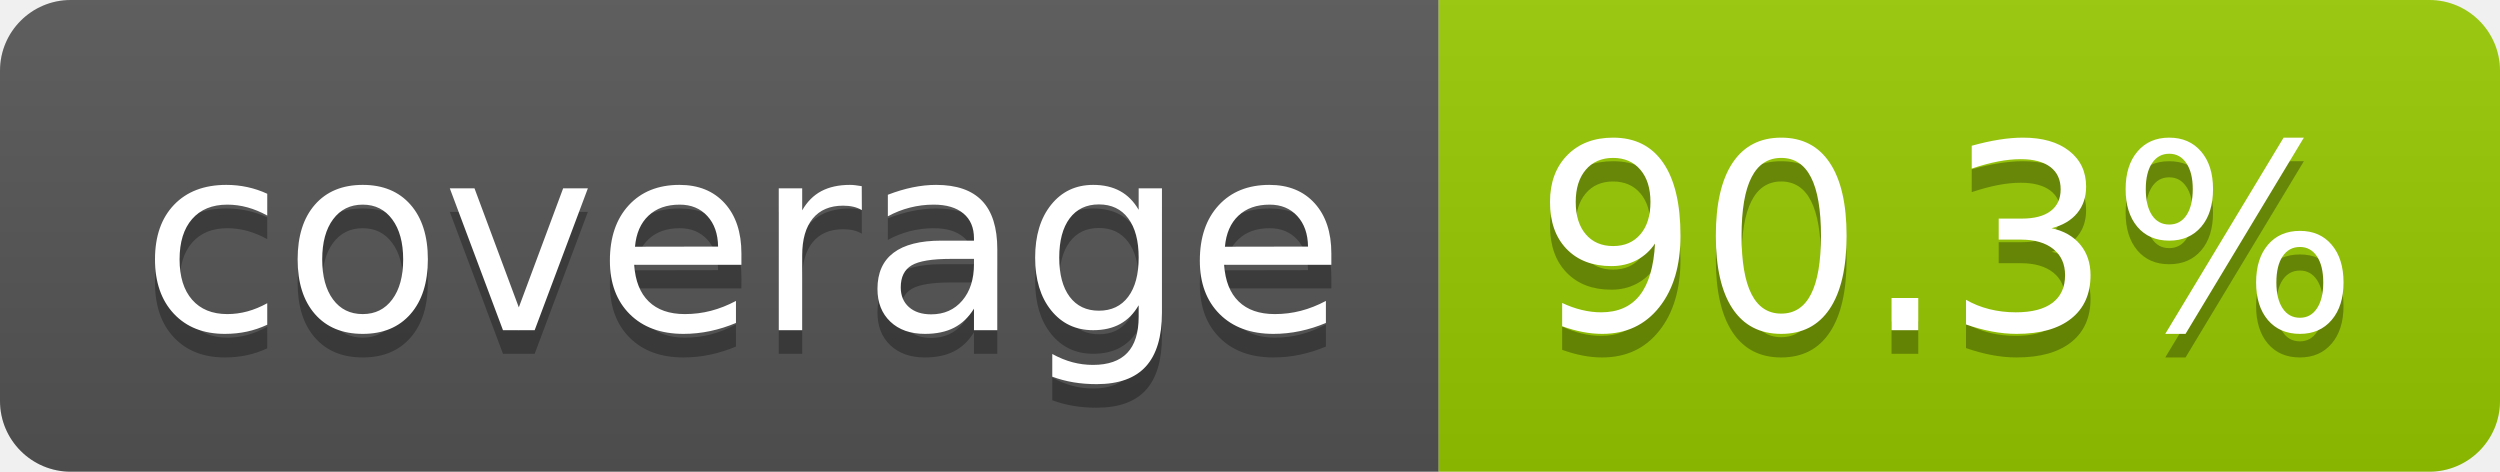
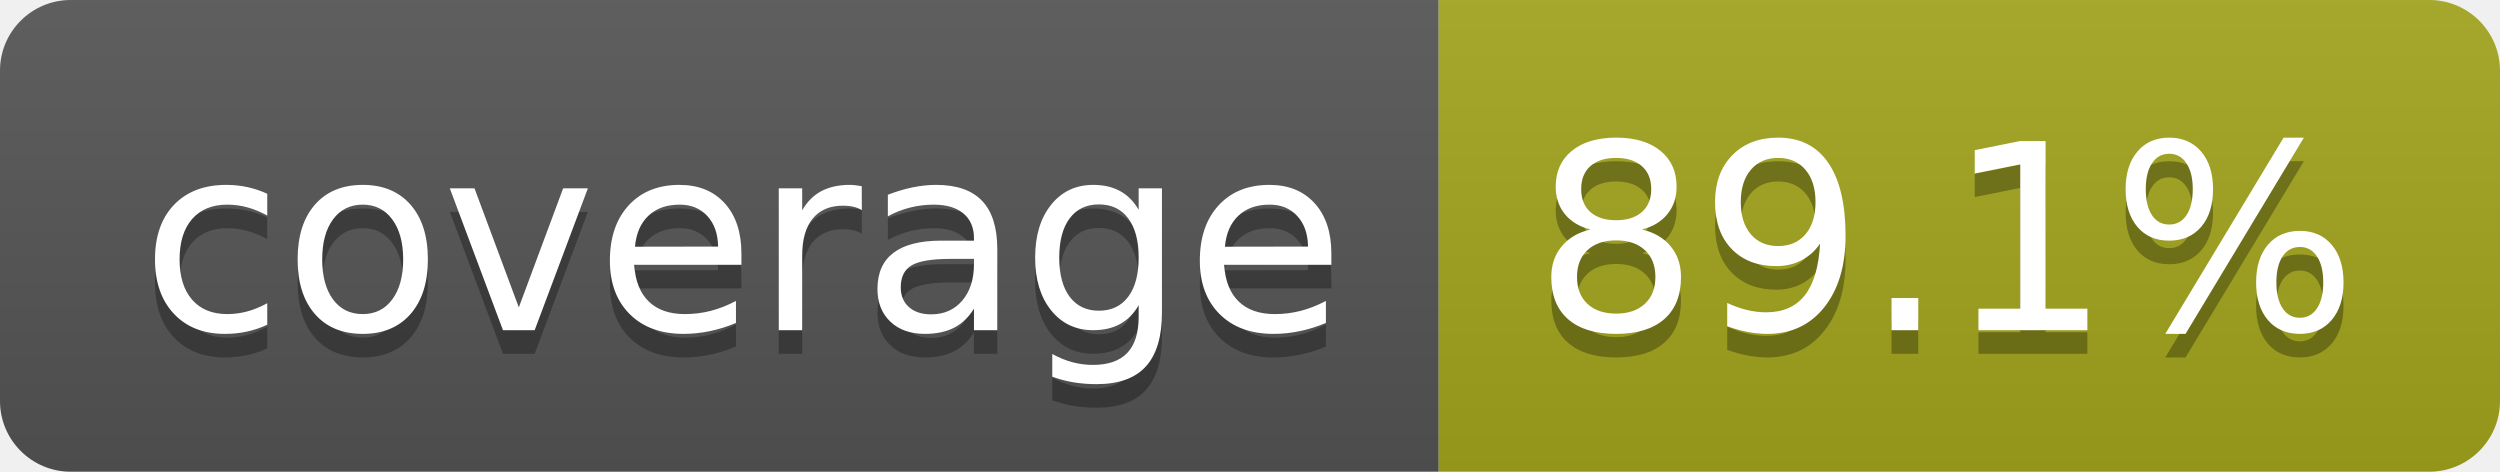
- <svg xmlns="http://www.w3.org/2000/svg" width="106" height="20" role="img" aria-label="coverage: 90.3%">
+ <svg xmlns="http://www.w3.org/2000/svg" width="106" height="20" role="img" aria-label="coverage: 89.1%">
  <linearGradient id="s" x2="0" y2="100%">
    <stop offset="0" stop-color="#bbb" stop-opacity=".1" />
    <stop offset="1" stop-opacity=".1" />
  </linearGradient>
  <clipPath id="r">
    <rect width="106" height="20" rx="3" fill="#fff" />
  </clipPath>
  <g clip-path="url(#r)">
    <rect width="61" height="20" fill="#555" />
-     <rect x="61" width="45" height="20" fill="#97ca00" />
+     <rect x="61" width="45" height="20" fill="#a4a61d" />
    <rect width="106" height="20" fill="url(#s)" />
  </g>
  <g fill="#fff" text-anchor="middle" font-family="Verdana,Geneva,DejaVu Sans,sans-serif" text-rendering="geometricPrecision" font-size="110">
    <text aria-hidden="true" x="315" y="150" fill="#010101" fill-opacity=".3" transform="scale(.1)" textLength="510">coverage</text>
    <text x="315" y="140" transform="scale(.1)" fill="#fff" textLength="510">coverage</text>
-     <text aria-hidden="true" x="825" y="150" fill="#010101" fill-opacity=".3" transform="scale(.1)" textLength="350">90.3%</text>
-     <text x="825" y="140" transform="scale(.1)" fill="#fff" textLength="350">90.3%</text>
+     <text aria-hidden="true" x="825" y="150" fill="#010101" fill-opacity=".3" transform="scale(.1)" textLength="350">89.1%</text>
+     <text x="825" y="140" transform="scale(.1)" fill="#fff" textLength="350">89.1%</text>
  </g>
</svg>
